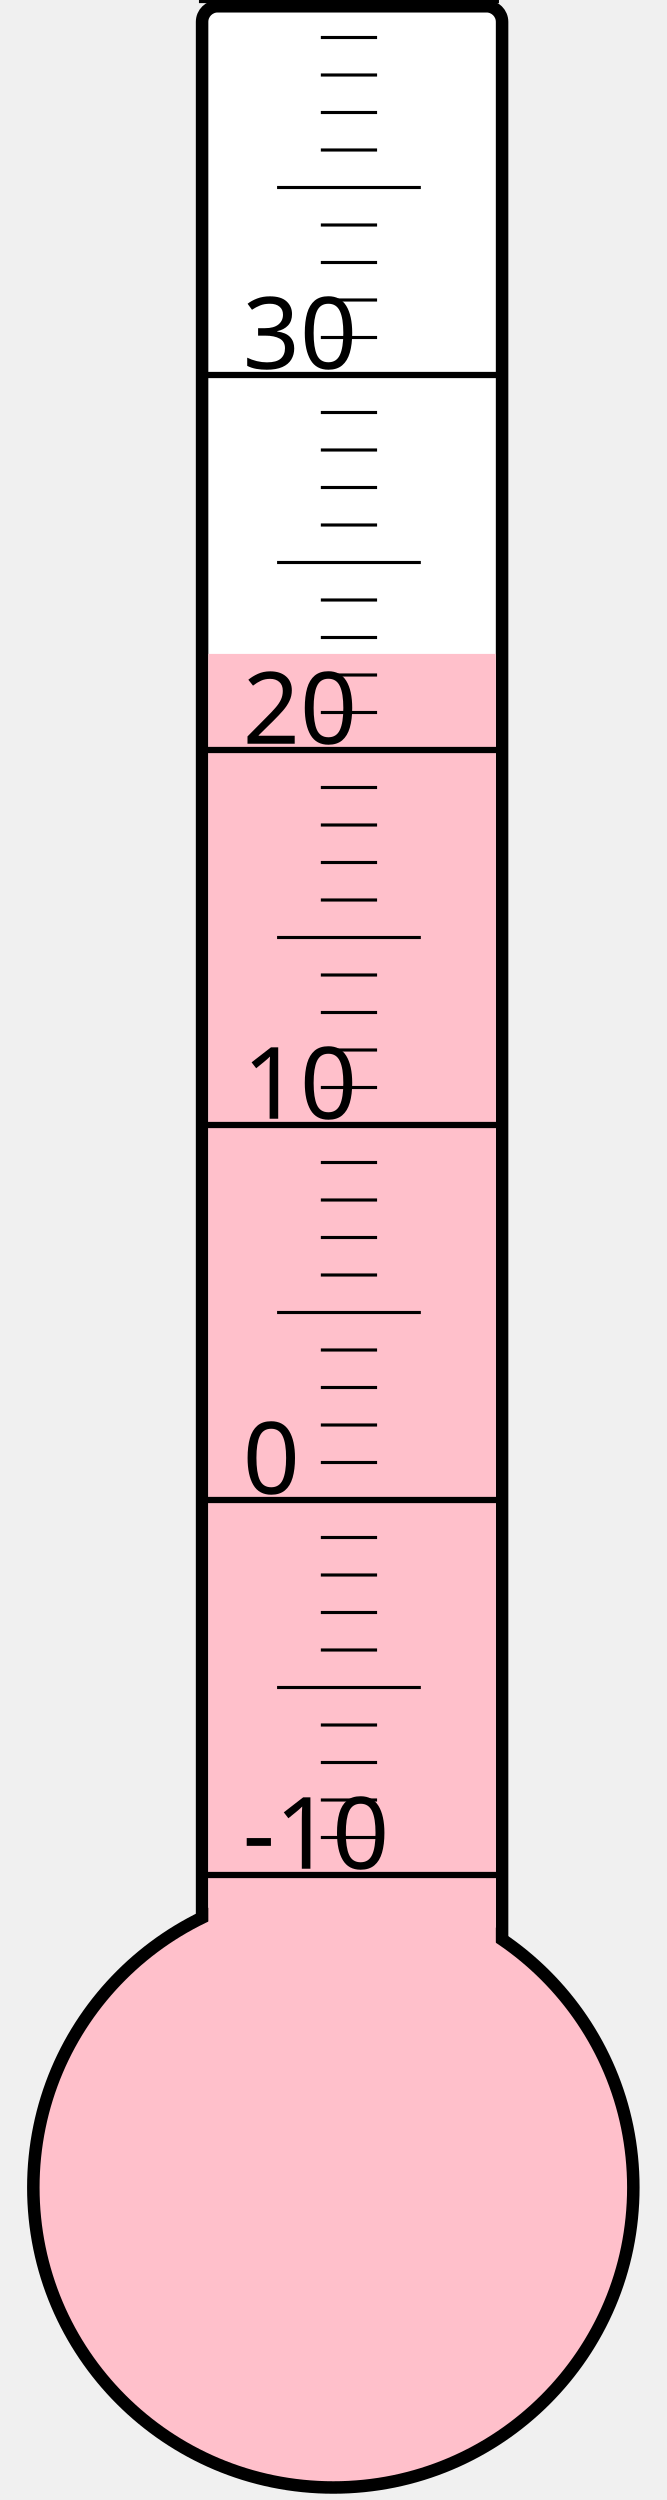
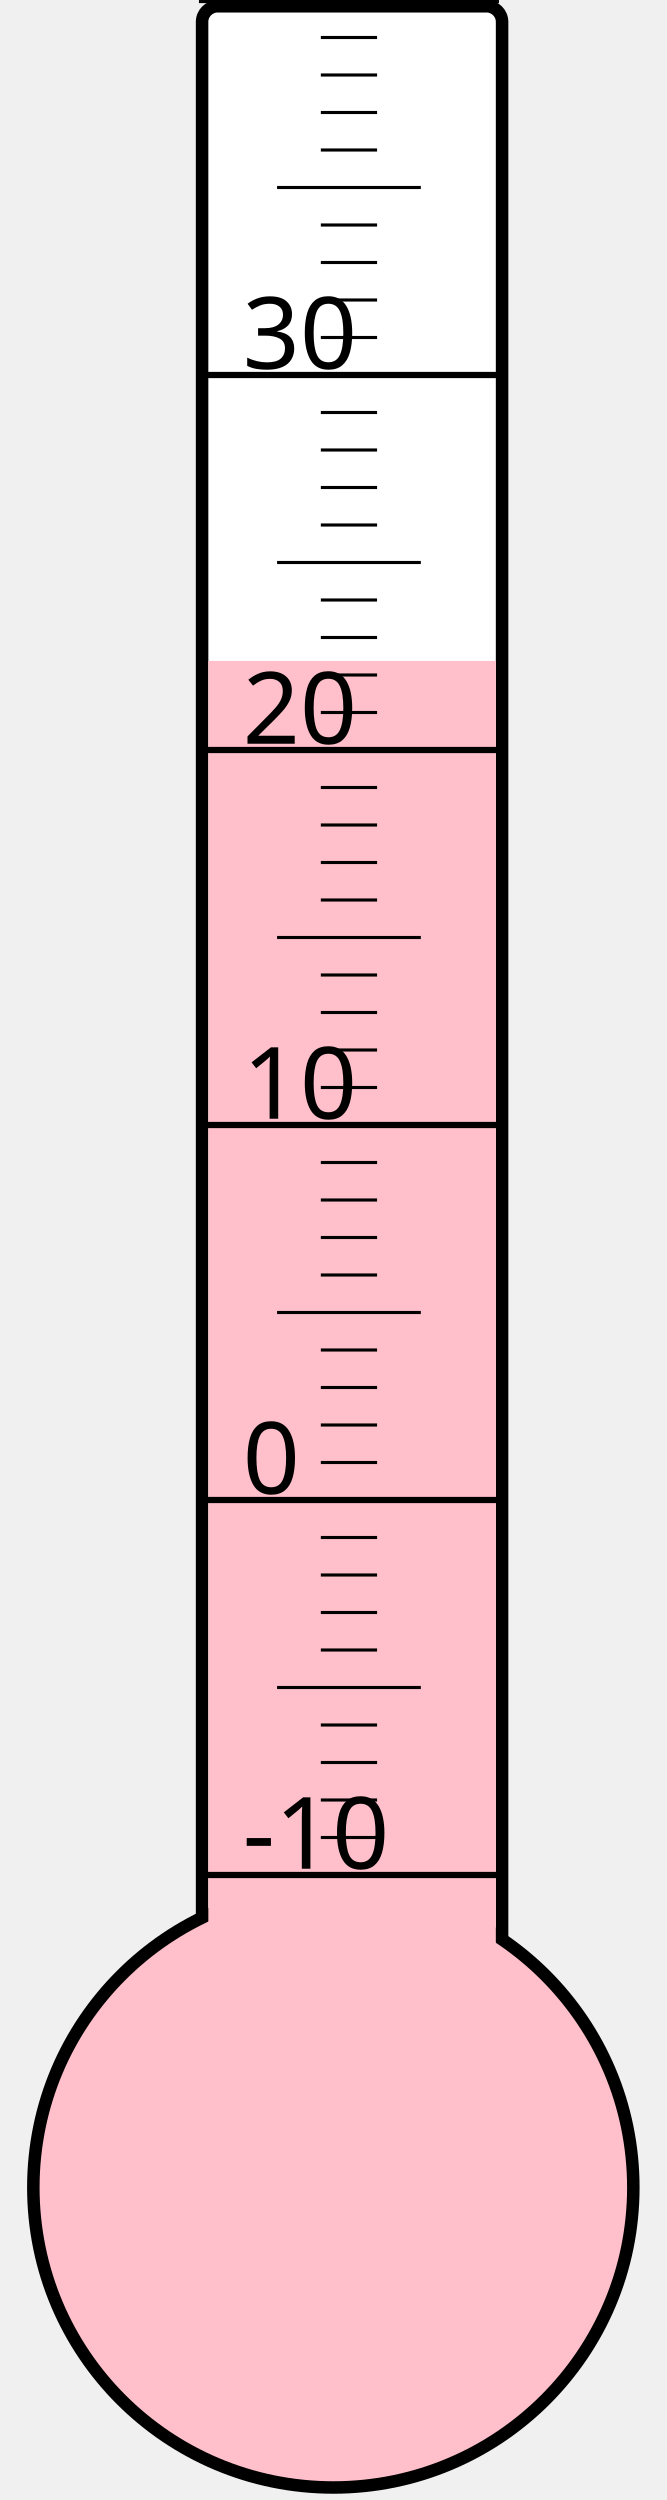
<svg xmlns="http://www.w3.org/2000/svg" width="40px" height="150px" viewBox="0 0 200 800">
  <rect width="200" height="800" x="0" y="0" style="fill: #ffffeb; fill-opacity: 0;" />
  <rect width="96" height="680" x="58" y="2" rx="5" ry="5" style="fill: white; fill-opacity: 1; stroke: black; stroke-width: 4;" />
  <circle cx="100" cy="700" r="96" style="fill: pink; stroke: black; stroke-width: 4;" />
-   <rect width="92" height="490.75" x="60" y="209.25" style="fill: pink; fill-opacity: 1; stroke-width: 0;" />
+   <rect width="92" height="488.5" x="60" y="211.5" style="fill: pink; fill-opacity: 1; stroke-width: 0;" />
  <text x="71" y="598" style="font-family: sans-serif; font-size: 24pt;">-10</text>
  <text x="71" y="478" style="font-family: sans-serif; font-size: 24pt;">0</text>
  <text x="71" y="358" style="font-family: sans-serif; font-size: 24pt;">10</text>
  <text x="71" y="238" style="font-family: sans-serif; font-size: 24pt;">20</text>
  <text x="71" y="118" style="font-family: sans-serif; font-size: 24pt;">30</text>
  <g style="stroke: black;">
    <line x1="57" y1="600" x2="153" y2="600" style="stroke-width: 2;" />
    <line x1="96" y1="588" x2="114" y2="588" style="stroke-width: 1;" />
    <line x1="96" y1="576" x2="114" y2="576" style="stroke-width: 1;" />
    <line x1="96" y1="564" x2="114" y2="564" style="stroke-width: 1;" />
    <line x1="96" y1="552" x2="114" y2="552" style="stroke-width: 1;" />
    <line x1="82" y1="540" x2="128" y2="540" style="stroke-width: 1;" />
    <line x1="96" y1="528" x2="114" y2="528" style="stroke-width: 1;" />
    <line x1="96" y1="516" x2="114" y2="516" style="stroke-width: 1;" />
    <line x1="96" y1="504" x2="114" y2="504" style="stroke-width: 1;" />
    <line x1="96" y1="492" x2="114" y2="492" style="stroke-width: 1;" />
    <line x1="57" y1="480" x2="153" y2="480" style="stroke-width: 2;" />
    <line x1="96" y1="468" x2="114" y2="468" style="stroke-width: 1;" />
    <line x1="96" y1="456" x2="114" y2="456" style="stroke-width: 1;" />
    <line x1="96" y1="444" x2="114" y2="444" style="stroke-width: 1;" />
    <line x1="96" y1="432" x2="114" y2="432" style="stroke-width: 1;" />
    <line x1="82" y1="420" x2="128" y2="420" style="stroke-width: 1;" />
    <line x1="96" y1="408" x2="114" y2="408" style="stroke-width: 1;" />
    <line x1="96" y1="396" x2="114" y2="396" style="stroke-width: 1;" />
    <line x1="96" y1="384" x2="114" y2="384" style="stroke-width: 1;" />
    <line x1="96" y1="372" x2="114" y2="372" style="stroke-width: 1;" />
    <line x1="57" y1="360" x2="153" y2="360" style="stroke-width: 2;" />
    <line x1="96" y1="348" x2="114" y2="348" style="stroke-width: 1;" />
    <line x1="96" y1="336" x2="114" y2="336" style="stroke-width: 1;" />
    <line x1="96" y1="324" x2="114" y2="324" style="stroke-width: 1;" />
    <line x1="96" y1="312" x2="114" y2="312" style="stroke-width: 1;" />
    <line x1="82" y1="300" x2="128" y2="300" style="stroke-width: 1;" />
    <line x1="96" y1="288" x2="114" y2="288" style="stroke-width: 1;" />
    <line x1="96" y1="276" x2="114" y2="276" style="stroke-width: 1;" />
    <line x1="96" y1="264" x2="114" y2="264" style="stroke-width: 1;" />
    <line x1="96" y1="252" x2="114" y2="252" style="stroke-width: 1;" />
    <line x1="57" y1="240" x2="153" y2="240" style="stroke-width: 2;" />
    <line x1="96" y1="228" x2="114" y2="228" style="stroke-width: 1;" />
    <line x1="96" y1="216" x2="114" y2="216" style="stroke-width: 1;" />
    <line x1="96" y1="204" x2="114" y2="204" style="stroke-width: 1;" />
    <line x1="96" y1="192" x2="114" y2="192" style="stroke-width: 1;" />
    <line x1="82" y1="180" x2="128" y2="180" style="stroke-width: 1;" />
    <line x1="96" y1="168" x2="114" y2="168" style="stroke-width: 1;" />
    <line x1="96" y1="156" x2="114" y2="156" style="stroke-width: 1;" />
    <line x1="96" y1="144" x2="114" y2="144" style="stroke-width: 1;" />
    <line x1="96" y1="132" x2="114" y2="132" style="stroke-width: 1;" />
    <line x1="57" y1="120" x2="153" y2="120" style="stroke-width: 2;" />
    <line x1="96" y1="108" x2="114" y2="108" style="stroke-width: 1;" />
    <line x1="96" y1="96" x2="114" y2="96" style="stroke-width: 1;" />
    <line x1="96" y1="84" x2="114" y2="84" style="stroke-width: 1;" />
    <line x1="96" y1="72" x2="114" y2="72" style="stroke-width: 1;" />
    <line x1="82" y1="60" x2="128" y2="60" style="stroke-width: 1;" />
    <line x1="96" y1="48" x2="114" y2="48" style="stroke-width: 1;" />
    <line x1="96" y1="36" x2="114" y2="36" style="stroke-width: 1;" />
    <line x1="96" y1="24" x2="114" y2="24" style="stroke-width: 1;" />
    <line x1="96" y1="12" x2="114" y2="12" style="stroke-width: 1;" />
    <line x1="57" y1="0" x2="153" y2="0" style="stroke-width: 2;" />
  </g>
</svg>
